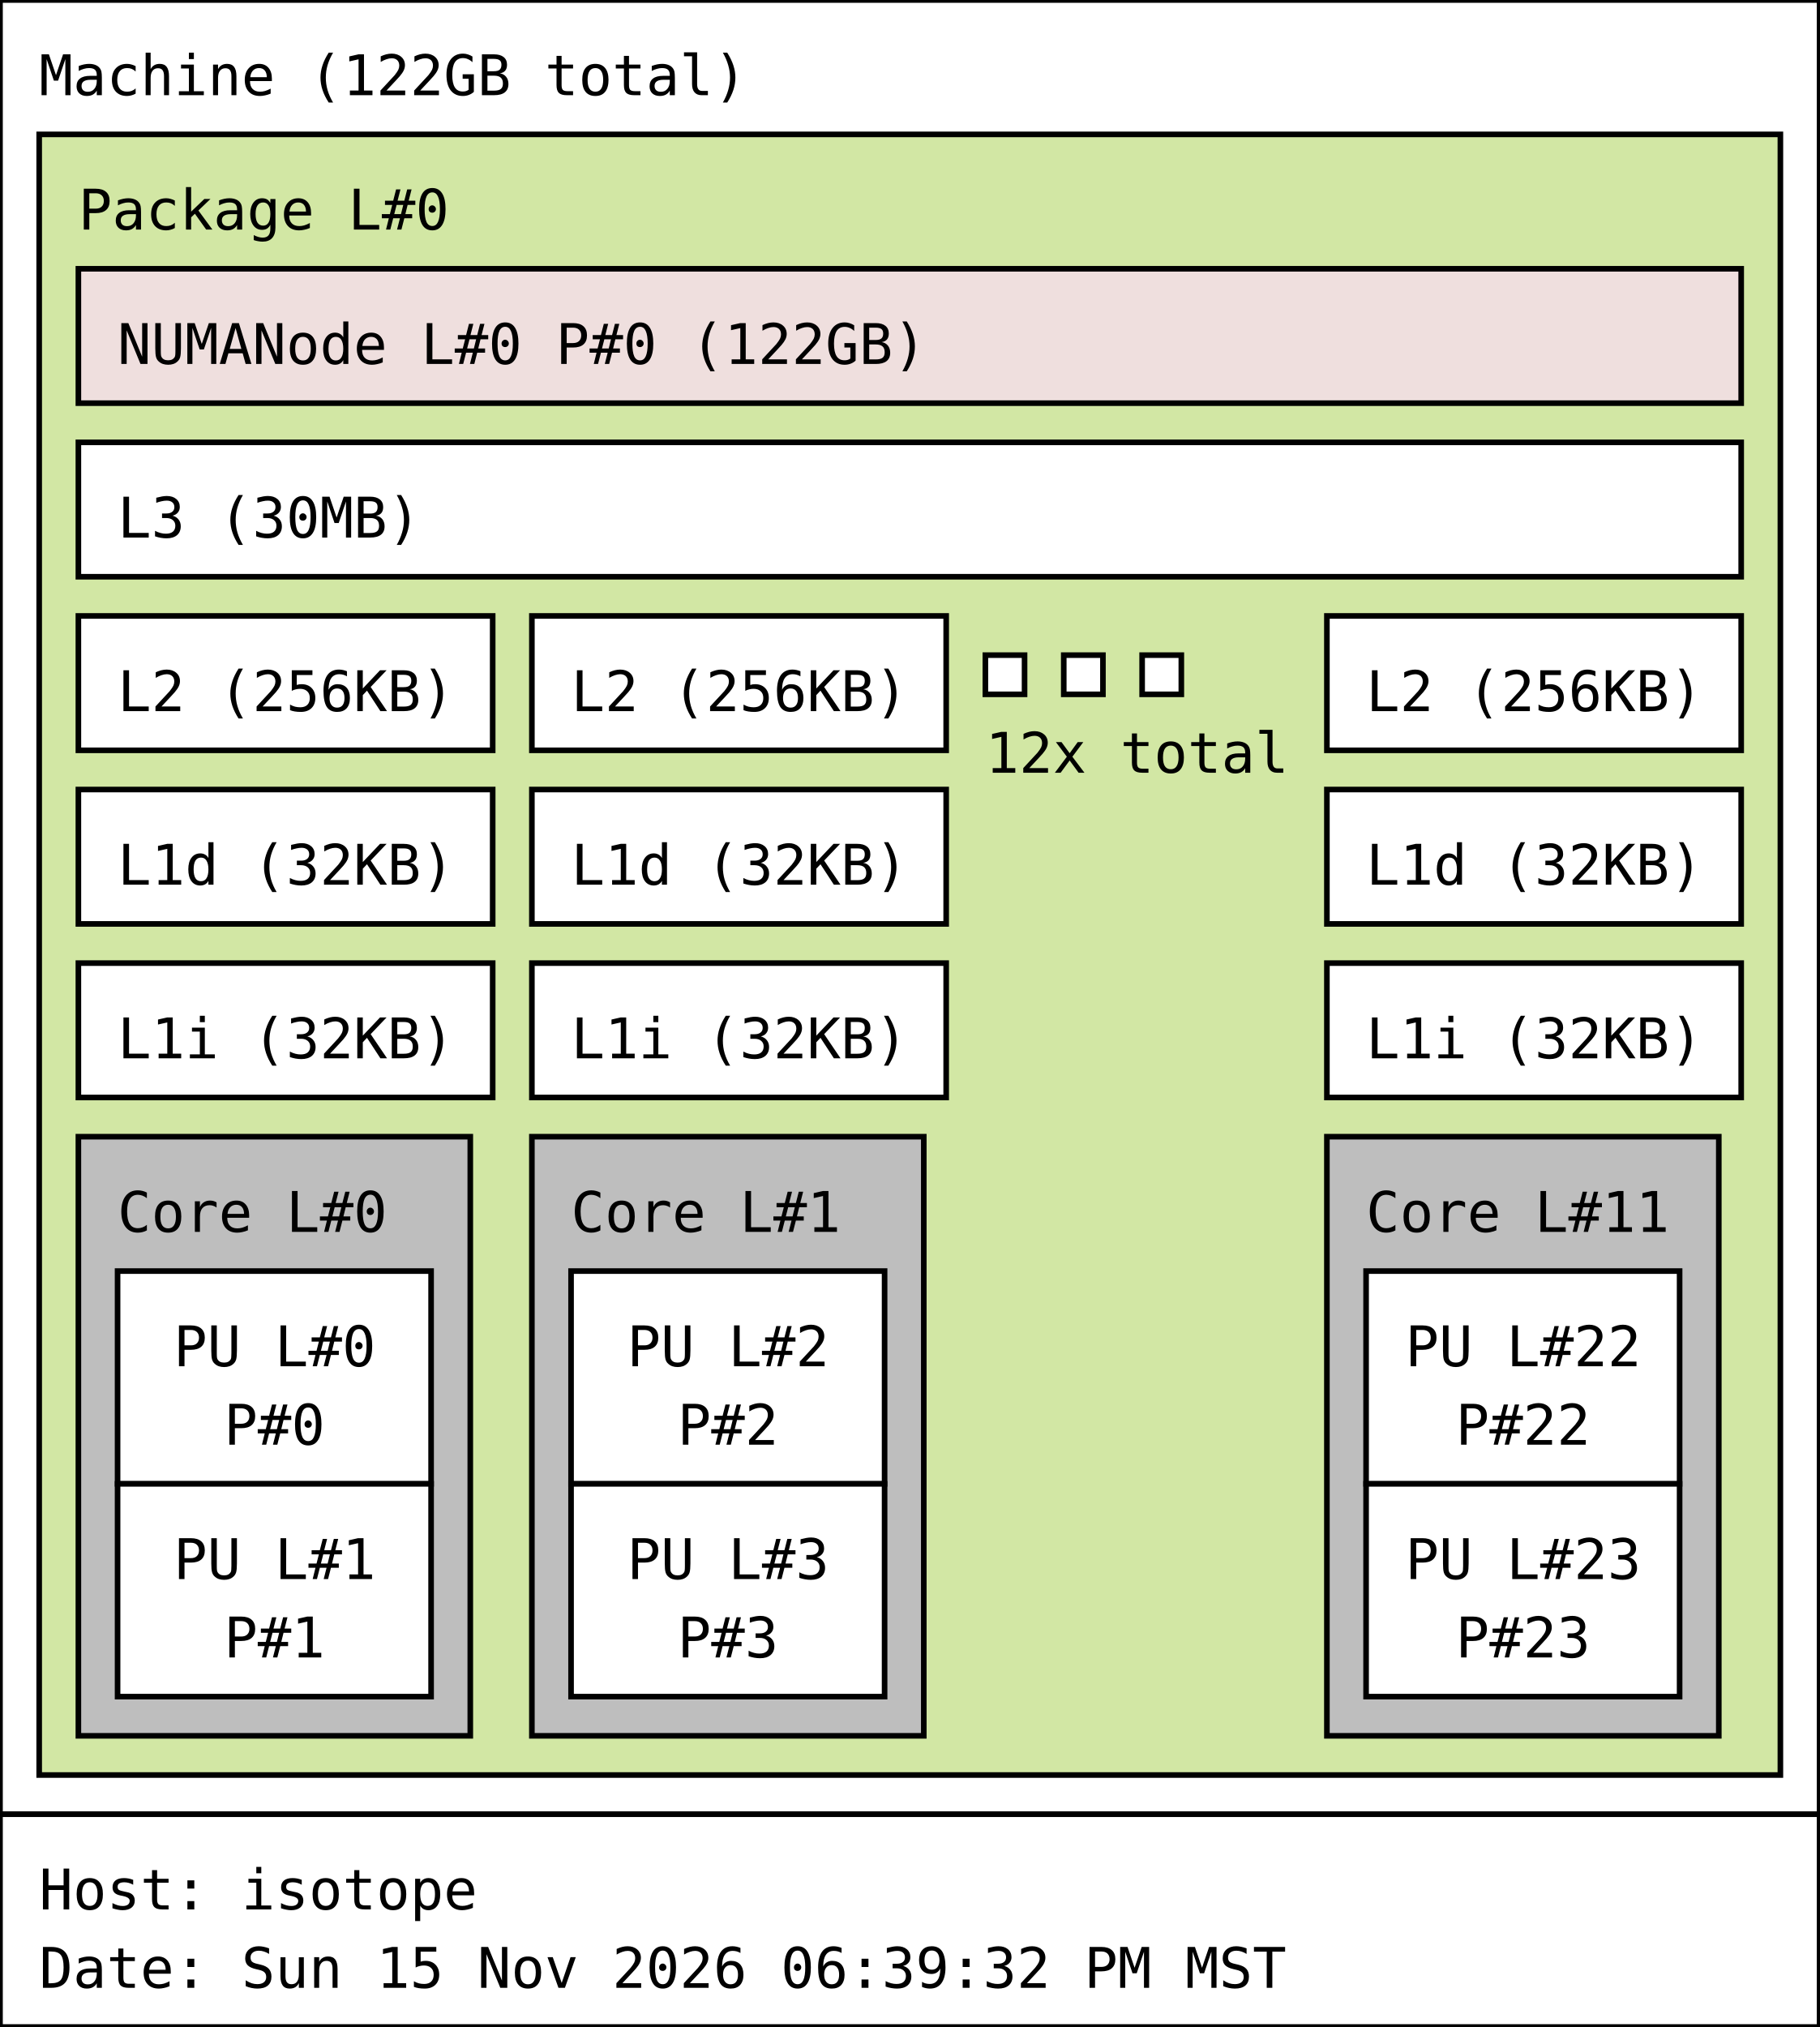
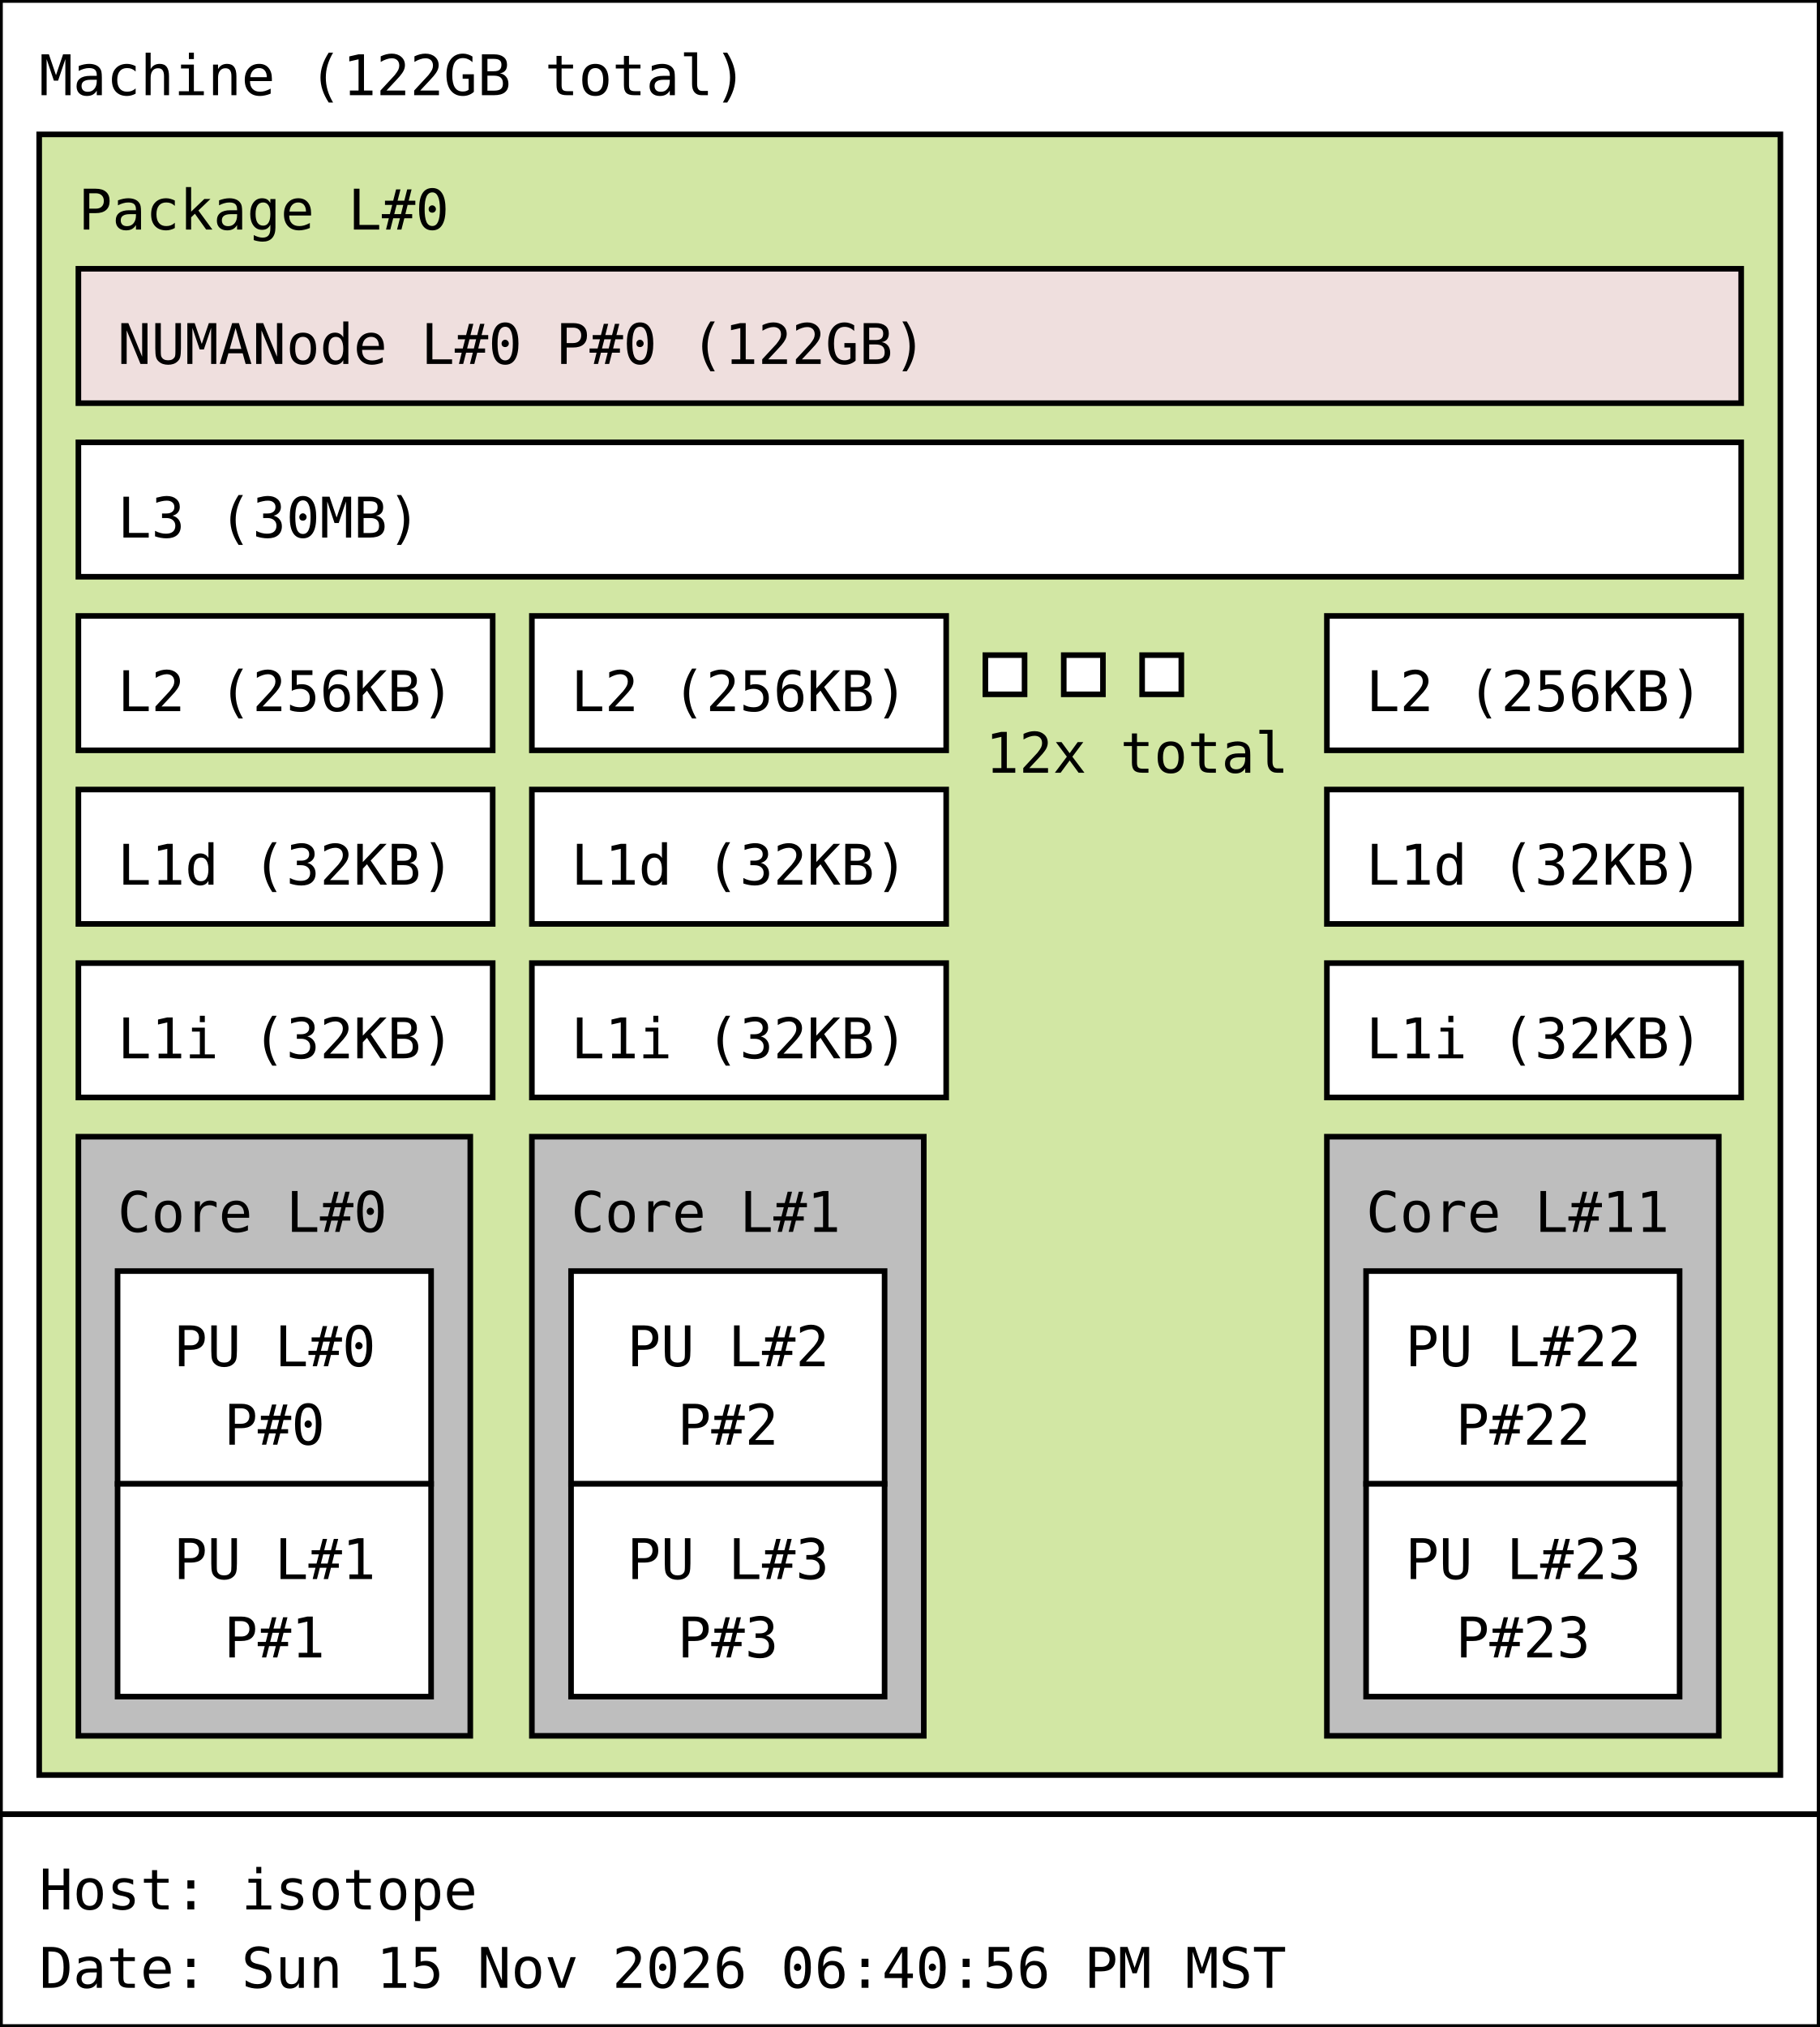
<svg xmlns="http://www.w3.org/2000/svg" width="325px" height="362px" viewBox="0 0 325px 362px" version="1.1">
  <rect id="Machine_0_rect" class="Machine" x="0" y="0" width="325" height="324" fill="rgb(255,255,255)" stroke="rgb(0,0,0)" stroke-width="1" />
  <text id="Machine_0_text" class="Machine" font-family="Monospace" x="7" y="17" fill="rgb(0,0,0)" font-size="10px">Machine (122GB total)</text>
  <rect id="Package_0_rect" class="Package" x="7" y="24" width="311" height="293" fill="rgb(210,231,164)" stroke="rgb(0,0,0)" stroke-width="1" />
  <text id="Package_0_text" class="Package" font-family="Monospace" x="14" y="41" fill="rgb(0,0,0)" font-size="10px">Package L#0</text>
  <rect id="L3_0_rect" class="L3" x="14" y="79" width="297" height="24" fill="rgb(255,255,255)" stroke="rgb(0,0,0)" stroke-width="1" />
  <text id="L3_0_text" class="L3" font-family="Monospace" x="21" y="96" fill="rgb(0,0,0)" font-size="10px">L3 (30MB)</text>
  <rect id="L2_0_rect" class="L2" x="14" y="110" width="74" height="24" fill="rgb(255,255,255)" stroke="rgb(0,0,0)" stroke-width="1" />
  <text id="L2_0_text" class="L2" font-family="Monospace" x="21" y="127" fill="rgb(0,0,0)" font-size="10px">L2 (256KB)</text>
  <rect id="L1d_0_rect" class="L1d" x="14" y="141" width="74" height="24" fill="rgb(255,255,255)" stroke="rgb(0,0,0)" stroke-width="1" />
  <text id="L1d_0_text" class="L1d" font-family="Monospace" x="21" y="158" fill="rgb(0,0,0)" font-size="10px">L1d (32KB)</text>
  <rect id="L1i_0_rect" class="L1i" x="14" y="172" width="74" height="24" fill="rgb(255,255,255)" stroke="rgb(0,0,0)" stroke-width="1" />
  <text id="L1i_0_text" class="L1i" font-family="Monospace" x="21" y="189" fill="rgb(0,0,0)" font-size="10px">L1i (32KB)</text>
  <rect id="Core_0_rect" class="Core" x="14" y="203" width="70" height="107" fill="rgb(190,190,190)" stroke="rgb(0,0,0)" stroke-width="1" />
  <text id="Core_0_text" class="Core" font-family="Monospace" x="21" y="220" fill="rgb(0,0,0)" font-size="10px">Core L#0</text>
  <rect id="PU_0_rect" class="PU" x="21" y="227" width="56" height="38" fill="rgb(255,255,255)" stroke="rgb(0,0,0)" stroke-width="1" />
  <text id="PU_0_text" class="PU" font-family="Monospace" x="31" y="244" fill="rgb(0,0,0)" font-size="10px">PU L#0</text>
  <text id="PU_0_text_1" class="PU" font-family="Monospace" x="40" y="258" fill="rgb(0,0,0)" font-size="10px">P#0</text>
  <rect id="PU_1_rect" class="PU" x="21" y="265" width="56" height="38" fill="rgb(255,255,255)" stroke="rgb(0,0,0)" stroke-width="1" />
  <text id="PU_1_text" class="PU" font-family="Monospace" x="31" y="282" fill="rgb(0,0,0)" font-size="10px">PU L#1</text>
  <text id="PU_1_text_1" class="PU" font-family="Monospace" x="40" y="296" fill="rgb(0,0,0)" font-size="10px">P#1</text>
  <rect id="L2_1_rect" class="L2" x="95" y="110" width="74" height="24" fill="rgb(255,255,255)" stroke="rgb(0,0,0)" stroke-width="1" />
  <text id="L2_1_text" class="L2" font-family="Monospace" x="102" y="127" fill="rgb(0,0,0)" font-size="10px">L2 (256KB)</text>
  <rect id="L1d_1_rect" class="L1d" x="95" y="141" width="74" height="24" fill="rgb(255,255,255)" stroke="rgb(0,0,0)" stroke-width="1" />
  <text id="L1d_1_text" class="L1d" font-family="Monospace" x="102" y="158" fill="rgb(0,0,0)" font-size="10px">L1d (32KB)</text>
  <rect id="L1i_1_rect" class="L1i" x="95" y="172" width="74" height="24" fill="rgb(255,255,255)" stroke="rgb(0,0,0)" stroke-width="1" />
  <text id="L1i_1_text" class="L1i" font-family="Monospace" x="102" y="189" fill="rgb(0,0,0)" font-size="10px">L1i (32KB)</text>
  <rect id="Core_1_rect" class="Core" x="95" y="203" width="70" height="107" fill="rgb(190,190,190)" stroke="rgb(0,0,0)" stroke-width="1" />
  <text id="Core_1_text" class="Core" font-family="Monospace" x="102" y="220" fill="rgb(0,0,0)" font-size="10px">Core L#1</text>
  <rect id="PU_2_rect" class="PU" x="102" y="227" width="56" height="38" fill="rgb(255,255,255)" stroke="rgb(0,0,0)" stroke-width="1" />
  <text id="PU_2_text" class="PU" font-family="Monospace" x="112" y="244" fill="rgb(0,0,0)" font-size="10px">PU L#2</text>
  <text id="PU_2_text_1" class="PU" font-family="Monospace" x="121" y="258" fill="rgb(0,0,0)" font-size="10px">P#2</text>
  <rect id="PU_3_rect" class="PU" x="102" y="265" width="56" height="38" fill="rgb(255,255,255)" stroke="rgb(0,0,0)" stroke-width="1" />
  <text id="PU_3_text" class="PU" font-family="Monospace" x="112" y="282" fill="rgb(0,0,0)" font-size="10px">PU L#3</text>
  <text id="PU_3_text_1" class="PU" font-family="Monospace" x="121" y="296" fill="rgb(0,0,0)" font-size="10px">P#3</text>
  <rect id="L2_2_rect" class="L2" x="176" y="117" width="7" height="7" fill="rgb(255,255,255)" stroke="rgb(0,0,0)" stroke-width="1" />
  <rect id="L2_2_rect" class="L2" x="190" y="117" width="7" height="7" fill="rgb(255,255,255)" stroke="rgb(0,0,0)" stroke-width="1" />
  <rect id="L2_2_rect" class="L2" x="204" y="117" width="7" height="7" fill="rgb(255,255,255)" stroke="rgb(0,0,0)" stroke-width="1" />
  <text id="L2_2_text" class="L2" font-family="Monospace" x="176" y="138" fill="rgb(0,0,0)" font-size="10px">12x total</text>
  <rect id="L2_11_rect" class="L2" x="237" y="110" width="74" height="24" fill="rgb(255,255,255)" stroke="rgb(0,0,0)" stroke-width="1" />
  <text id="L2_11_text" class="L2" font-family="Monospace" x="244" y="127" fill="rgb(0,0,0)" font-size="10px">L2 (256KB)</text>
  <rect id="L1d_11_rect" class="L1d" x="237" y="141" width="74" height="24" fill="rgb(255,255,255)" stroke="rgb(0,0,0)" stroke-width="1" />
  <text id="L1d_11_text" class="L1d" font-family="Monospace" x="244" y="158" fill="rgb(0,0,0)" font-size="10px">L1d (32KB)</text>
  <rect id="L1i_11_rect" class="L1i" x="237" y="172" width="74" height="24" fill="rgb(255,255,255)" stroke="rgb(0,0,0)" stroke-width="1" />
  <text id="L1i_11_text" class="L1i" font-family="Monospace" x="244" y="189" fill="rgb(0,0,0)" font-size="10px">L1i (32KB)</text>
  <rect id="Core_11_rect" class="Core" x="237" y="203" width="70" height="107" fill="rgb(190,190,190)" stroke="rgb(0,0,0)" stroke-width="1" />
  <text id="Core_11_text" class="Core" font-family="Monospace" x="244" y="220" fill="rgb(0,0,0)" font-size="10px">Core L#11</text>
  <rect id="PU_22_rect" class="PU" x="244" y="227" width="56" height="38" fill="rgb(255,255,255)" stroke="rgb(0,0,0)" stroke-width="1" />
  <text id="PU_22_text" class="PU" font-family="Monospace" x="251" y="244" fill="rgb(0,0,0)" font-size="10px">PU L#22</text>
  <text id="PU_22_text_1" class="PU" font-family="Monospace" x="260" y="258" fill="rgb(0,0,0)" font-size="10px">P#22</text>
  <rect id="PU_23_rect" class="PU" x="244" y="265" width="56" height="38" fill="rgb(255,255,255)" stroke="rgb(0,0,0)" stroke-width="1" />
  <text id="PU_23_text" class="PU" font-family="Monospace" x="251" y="282" fill="rgb(0,0,0)" font-size="10px">PU L#23</text>
  <text id="PU_23_text_1" class="PU" font-family="Monospace" x="260" y="296" fill="rgb(0,0,0)" font-size="10px">P#23</text>
  <rect id="NUMANode_0_rect" class="NUMANode" x="14" y="48" width="297" height="24" fill="rgb(239,223,222)" stroke="rgb(0,0,0)" stroke-width="1" />
  <text id="NUMANode_0_text" class="NUMANode" font-family="Monospace" x="21" y="65" fill="rgb(0,0,0)" font-size="10px">NUMANode L#0 P#0 (122GB)</text>
  <rect id="anon_rect" x="0" y="324" width="325" height="38" fill="rgb(255,255,255)" stroke="rgb(0,0,0)" stroke-width="1" />
  <text id="anon_text" font-family="Monospace" x="7" y="341" fill="rgb(0,0,0)" font-size="10px">Host: isotope</text>
-   <text id="anon_text_1" font-family="Monospace" x="7" y="355" fill="rgb(0,0,0)" font-size="10px">Date: Sun 15 Nov 2026 06:39:32 PM MST</text>
+   <text id="anon_text_1" font-family="Monospace" x="7" y="355" fill="rgb(0,0,0)" font-size="10px">Date: Sun 15 Nov 2026 06:40:56 PM MST</text>
</svg>
